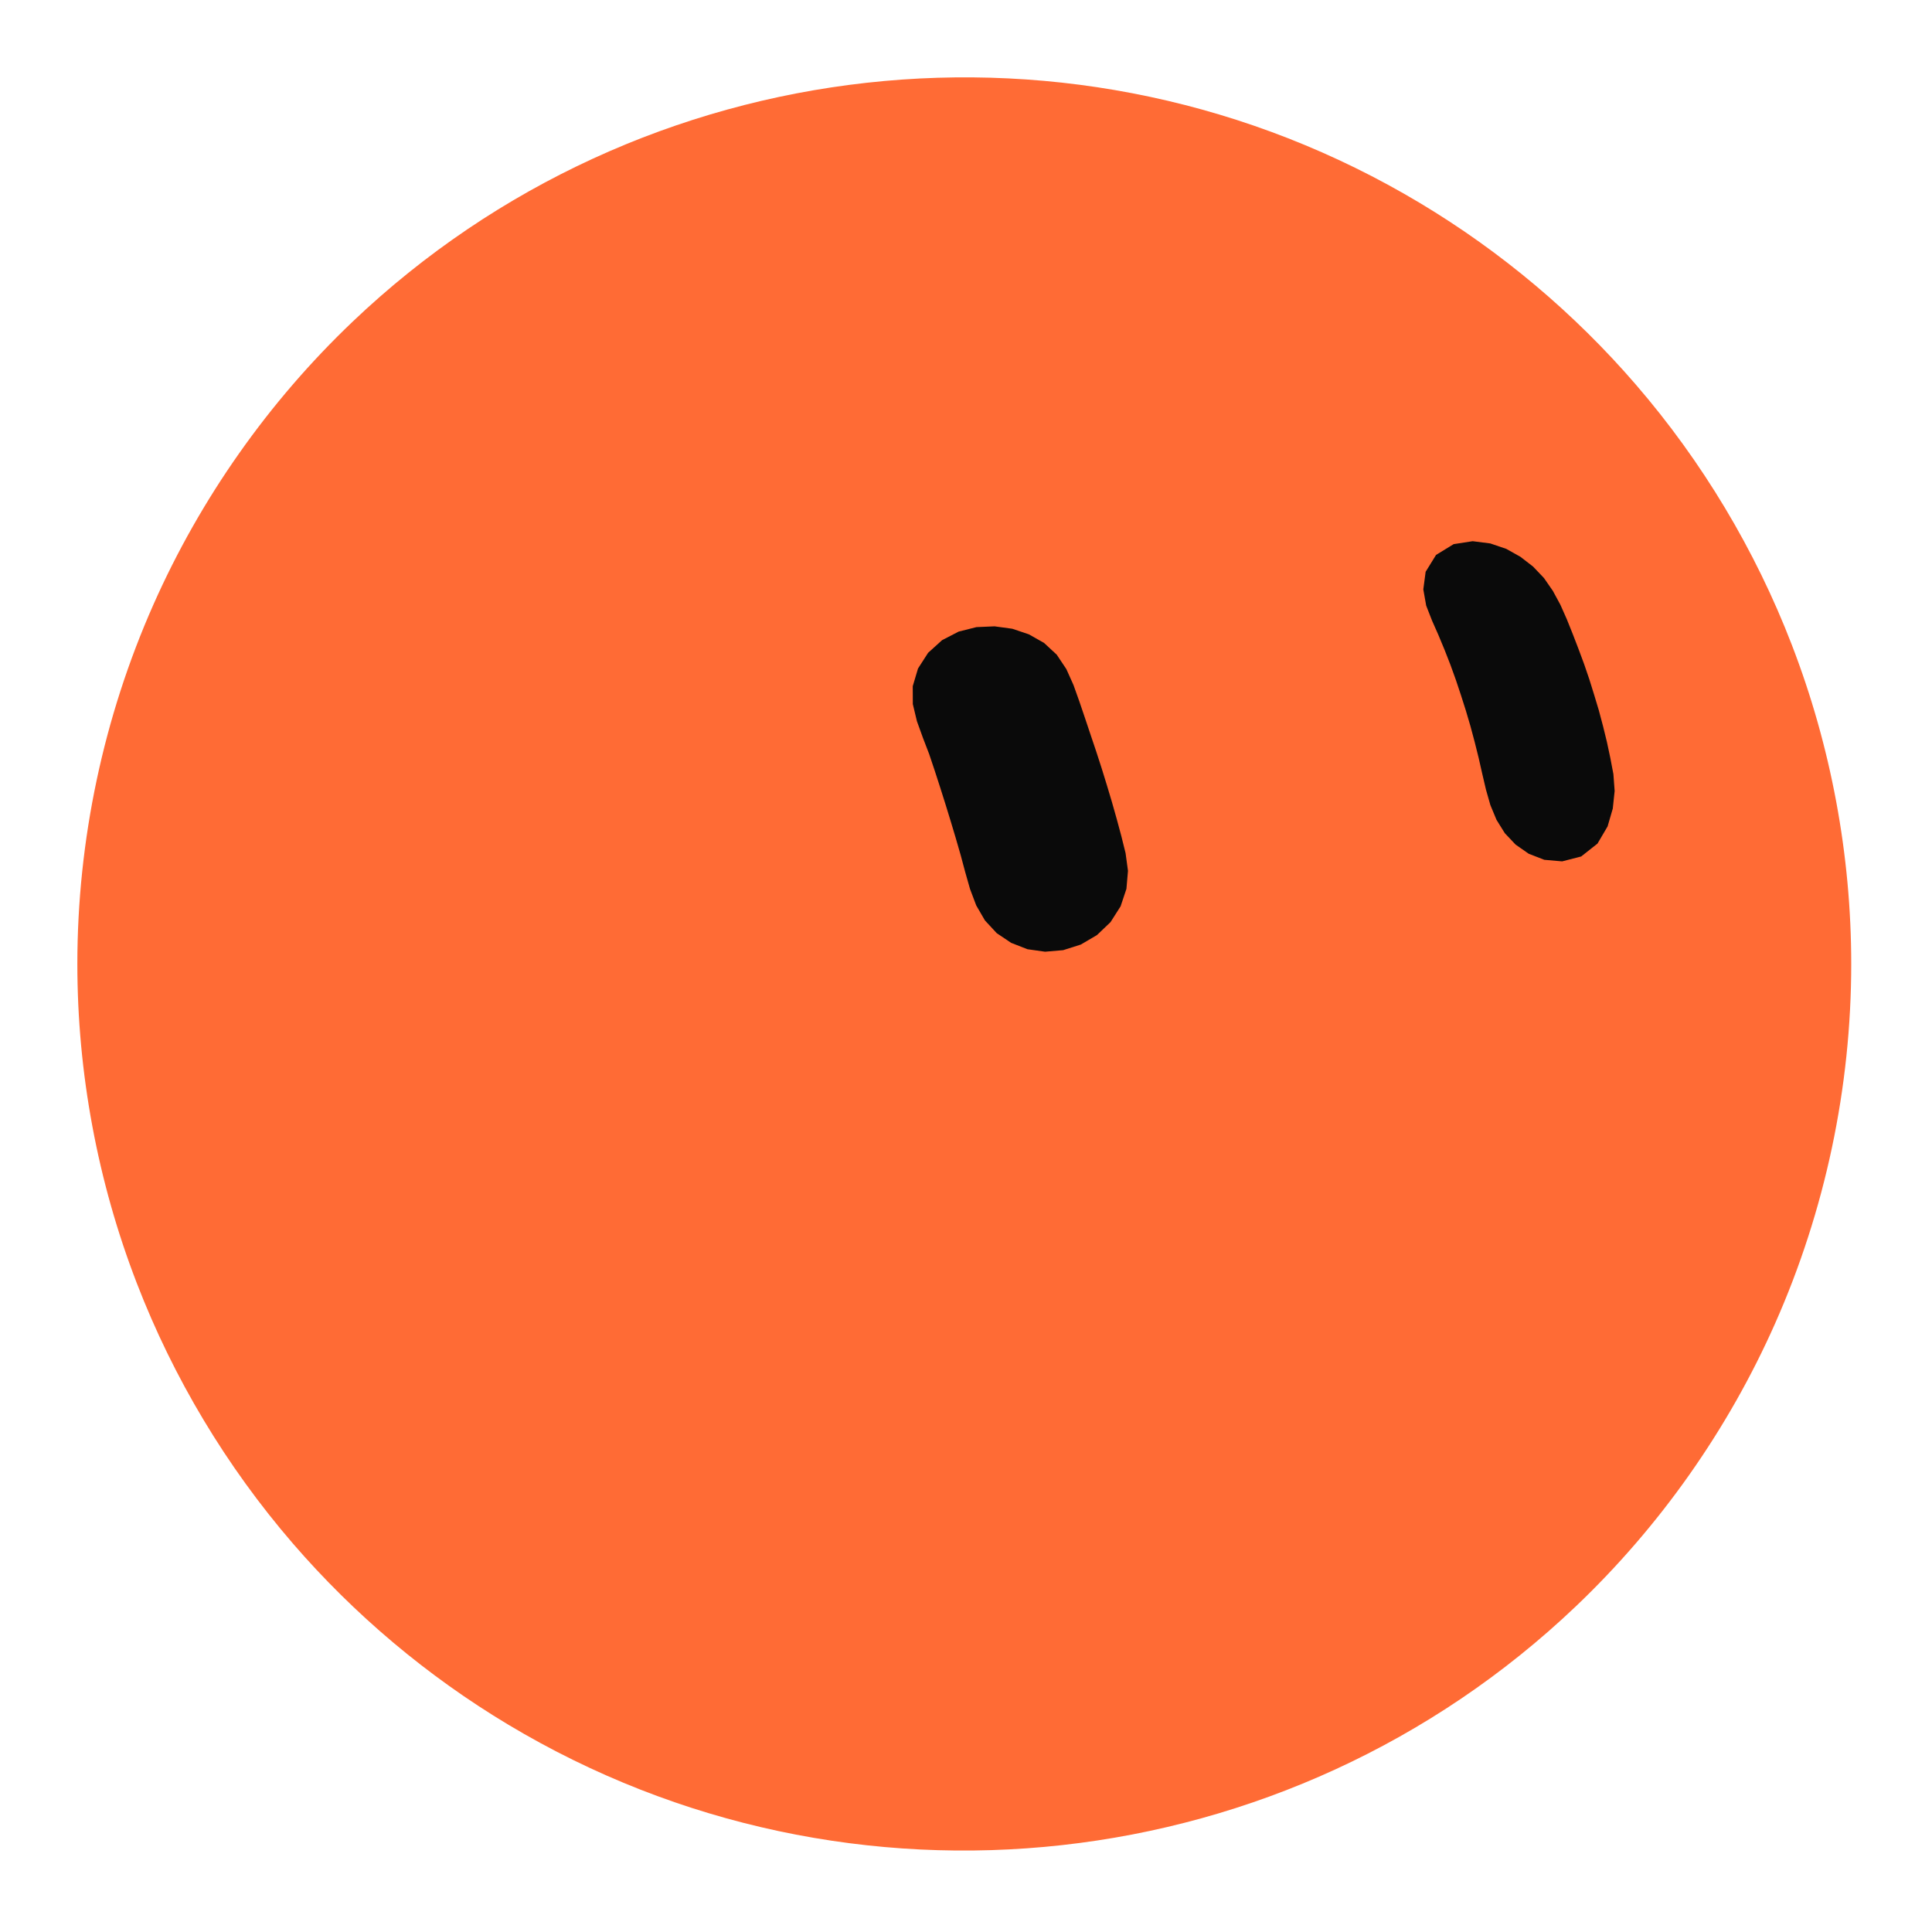
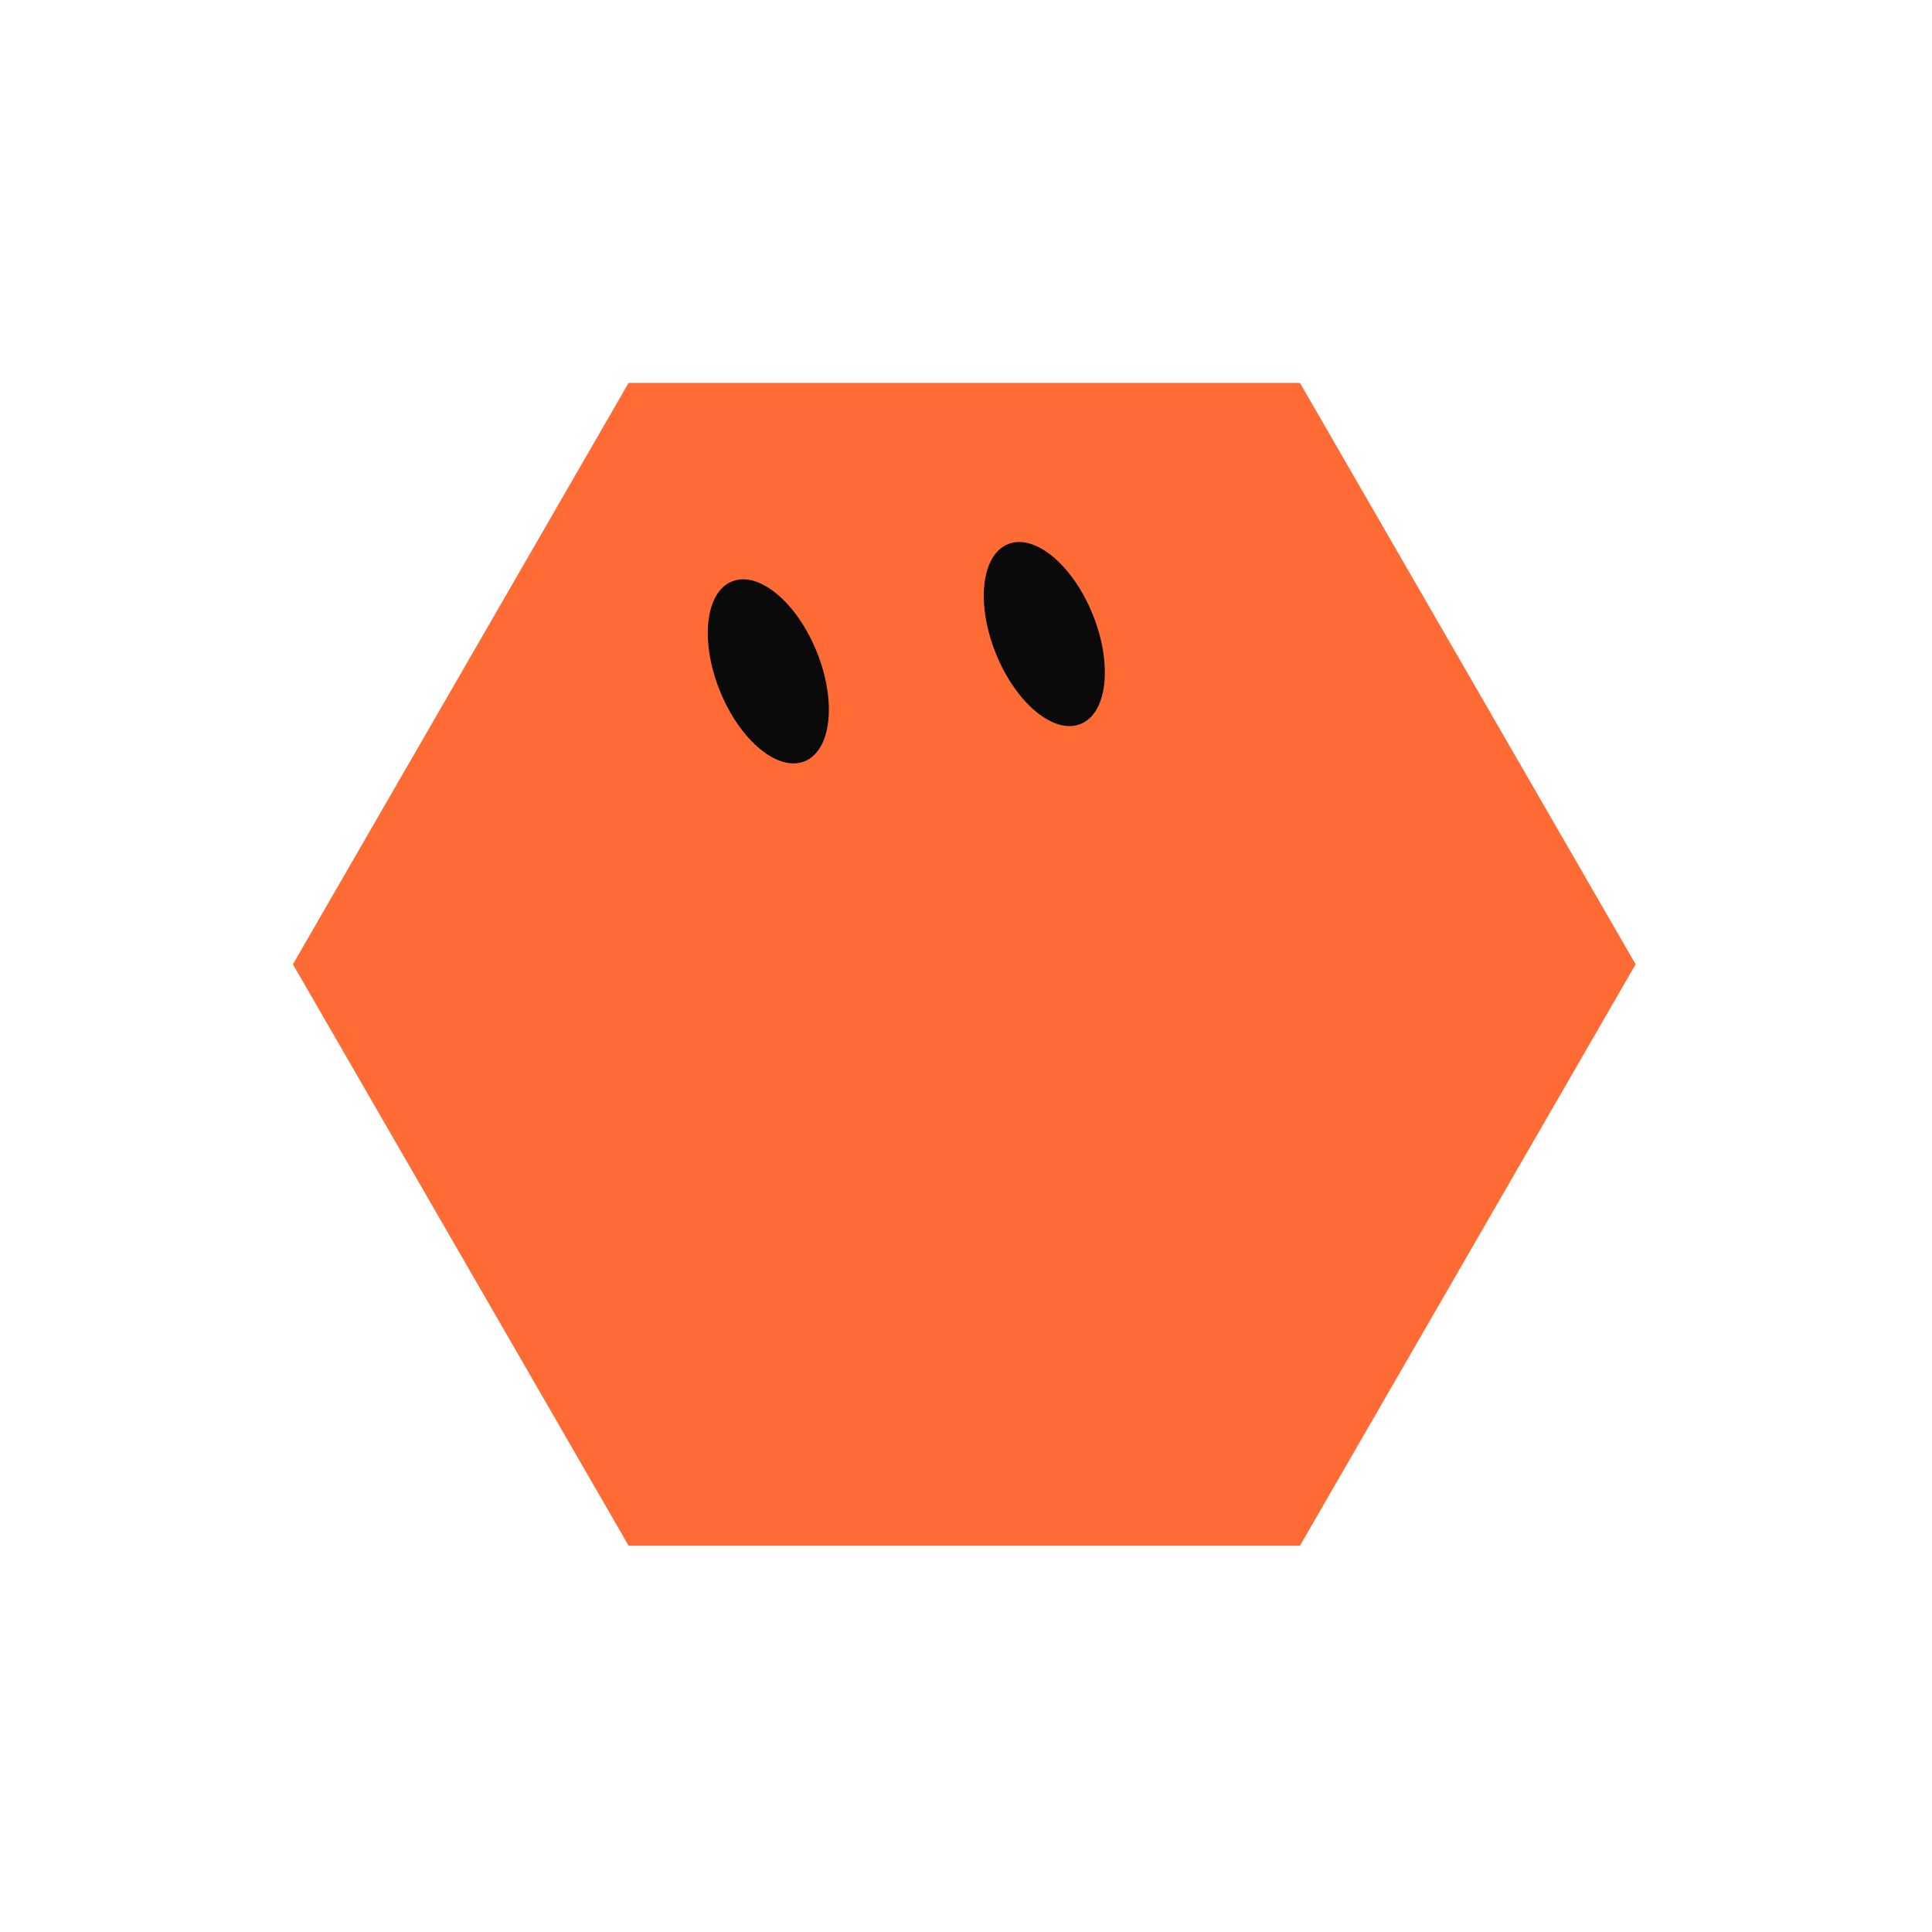
<svg xmlns="http://www.w3.org/2000/svg" width="229" height="229" viewBox="-15 -15 259 259">
-   <g class="grok-bot-mark" transform="translate(114.2705 114.2705) scale(1.040524) translate(-114.2705 -114.2705)">
-     <path class="grok-bot-mark__head" d="M228.541 114.228C228.541 130.133 225.184 145.994 218.738 160.534C212.674 174.217 203.904 186.669 193.065 196.988C155.933 232.34 99.497 238.596 55.526 212.24C45.097 205.99 35.685 198.072 27.745 188.866C19.193 178.953 12.369 167.569 7.658 155.351C2.607 142.264 0 128.257 0 114.228C0 98.322 3.358 82.461 9.803 67.921C15.867 54.238 24.638 41.786 35.477 31.467C72.608 -3.885 129.044 -10.141 173.016 16.215C183.444 22.465 192.856 30.383 200.796 39.59C209.349 49.502 216.173 60.886 220.883 73.104C225.934 86.191 228.541 100.198 228.541 114.228Z" fill="#FF6B35" />
-     <path class="grok-bot-mark__eye grok-bot-mark__eye--left" d="M118.17 70.73L120.45 71.04L122.59 71.76L124.55 72.87L126.18 74.38L127.42 76.24L128.34 78.29L129.10 80.42L129.83 82.57L130.55 84.72L131.27 86.86L131.97 89.02L132.64 91.19L133.29 93.36L133.91 95.55L134.50 97.74L135.05 99.95L135.36 102.23L135.16 104.55L134.41 106.80L133.11 108.84L131.36 110.51L129.28 111.73L127.01 112.45L124.68 112.65L122.41 112.33L120.31 111.51L118.45 110.26L116.93 108.62L115.81 106.69L115.01 104.57L114.39 102.39L113.80 100.19L113.17 98.01L112.52 95.84L111.85 93.66L111.17 91.51L110.47 89.35L109.75 87.20L108.94 85.09L108.17 82.96L107.64 80.75L107.63 78.44L108.31 76.16L109.61 74.14L111.41 72.51L113.54 71.41L115.84 70.83Z" fill="#0A0A0A" />
-     <path class="grok-bot-mark__eye grok-bot-mark__eye--right" d="M179.77 59.76L182.04 60.05L184.10 60.75L185.92 61.77L187.55 63.03L188.95 64.50L190.10 66.16L191.07 67.95L191.90 69.82L192.67 71.74L193.41 73.66L194.13 75.60L194.80 77.56L195.42 79.55L196.02 81.54L196.56 83.57L197.06 85.61L197.50 87.67L197.90 89.77L198.06 91.94L197.82 94.21L197.15 96.51L195.85 98.72L193.75 100.38L191.30 101.01L189.00 100.81L186.99 100.03L185.30 98.85L183.91 97.38L182.84 95.66L182.05 93.76L181.48 91.76L181.00 89.71L180.53 87.64L180.02 85.60L179.48 83.58L178.89 81.58L178.26 79.60L177.60 77.62L176.90 75.68L176.15 73.76L175.36 71.86L174.53 69.98L173.78 68.06L173.41 65.97L173.71 63.70L175.05 61.53L177.32 60.14Z" fill="#0A0A0A" />
+   <g class="grok-bot-mark">
+     <path class="grok-bot-mark__head" d="M 24.27,114.27 L 69.27,36.328 L 159.27,36.328 L 204.27,114.27 L 159.27,192.213 L 69.27,192.213 Z" fill="#FF6B35" />
+     <g class="grok-bot-mark__eyes">
+       <ellipse cx="88" cy="75" rx="7" ry="13" fill="#0A0A0A" transform="rotate(-22 88 75)" />
+       <ellipse cx="125" cy="70" rx="7" ry="13" fill="#0A0A0A" transform="rotate(-22 125 70)" />
+     </g>
  </g>
</svg>
